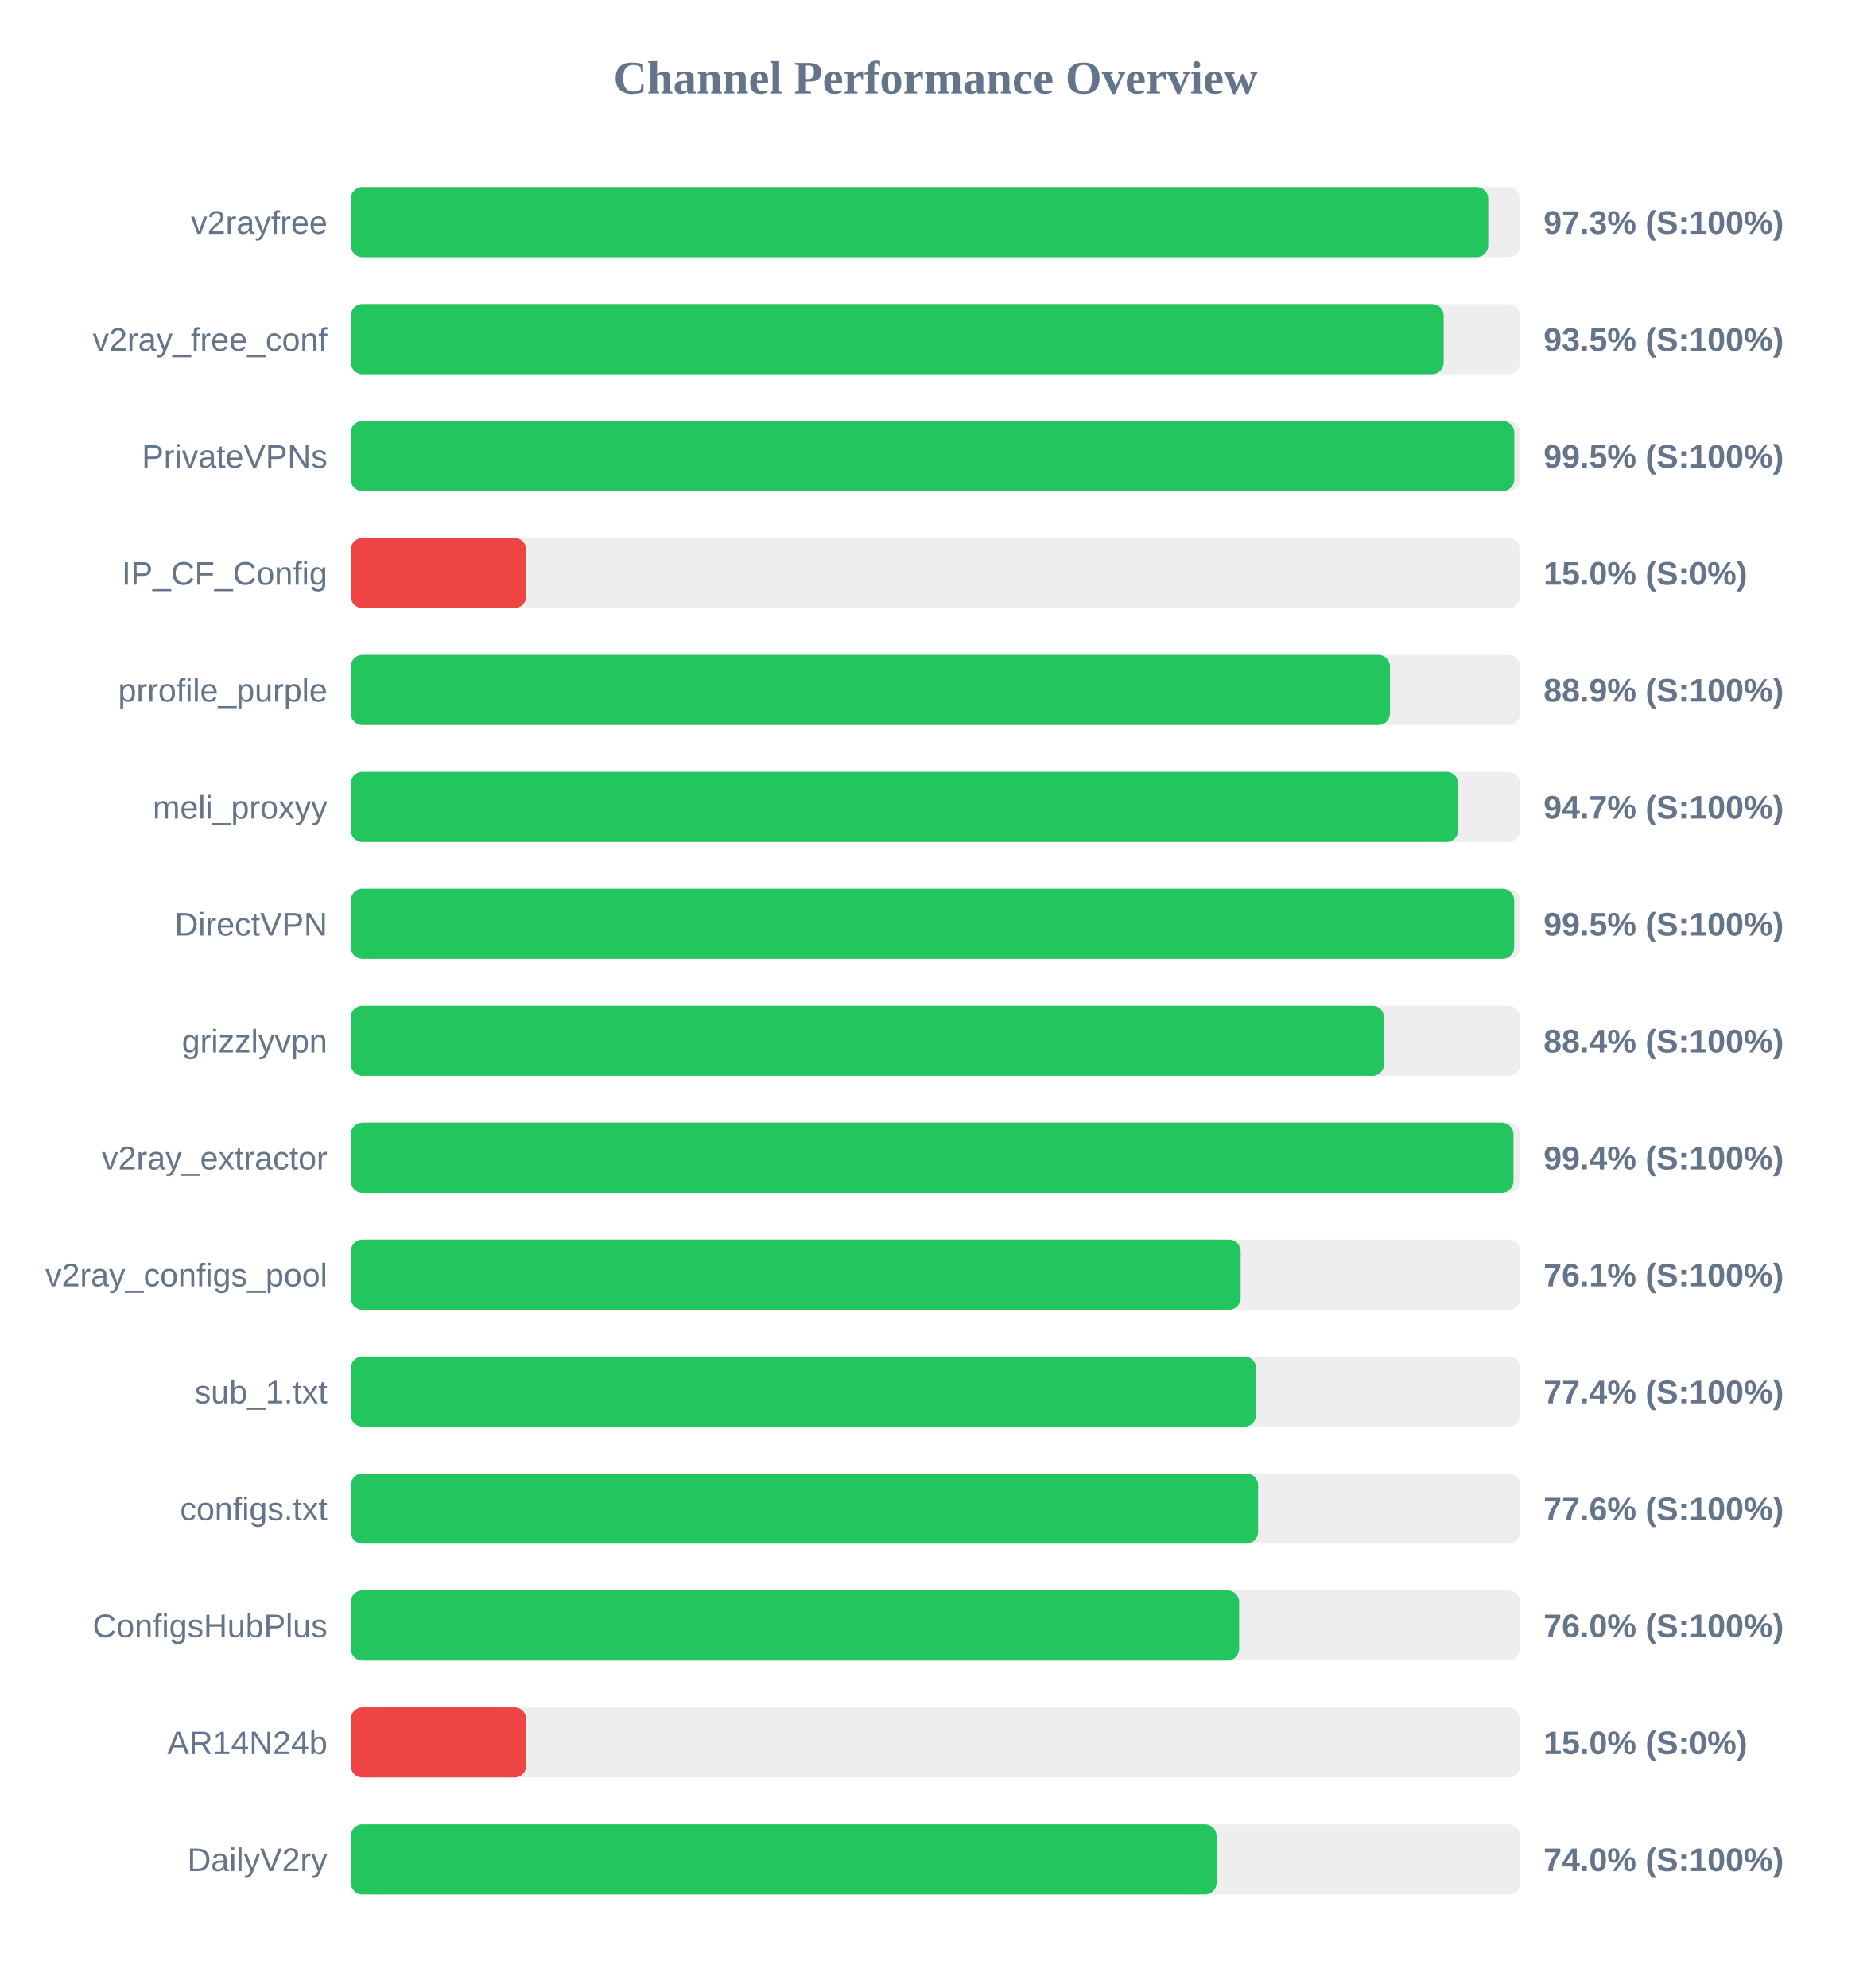
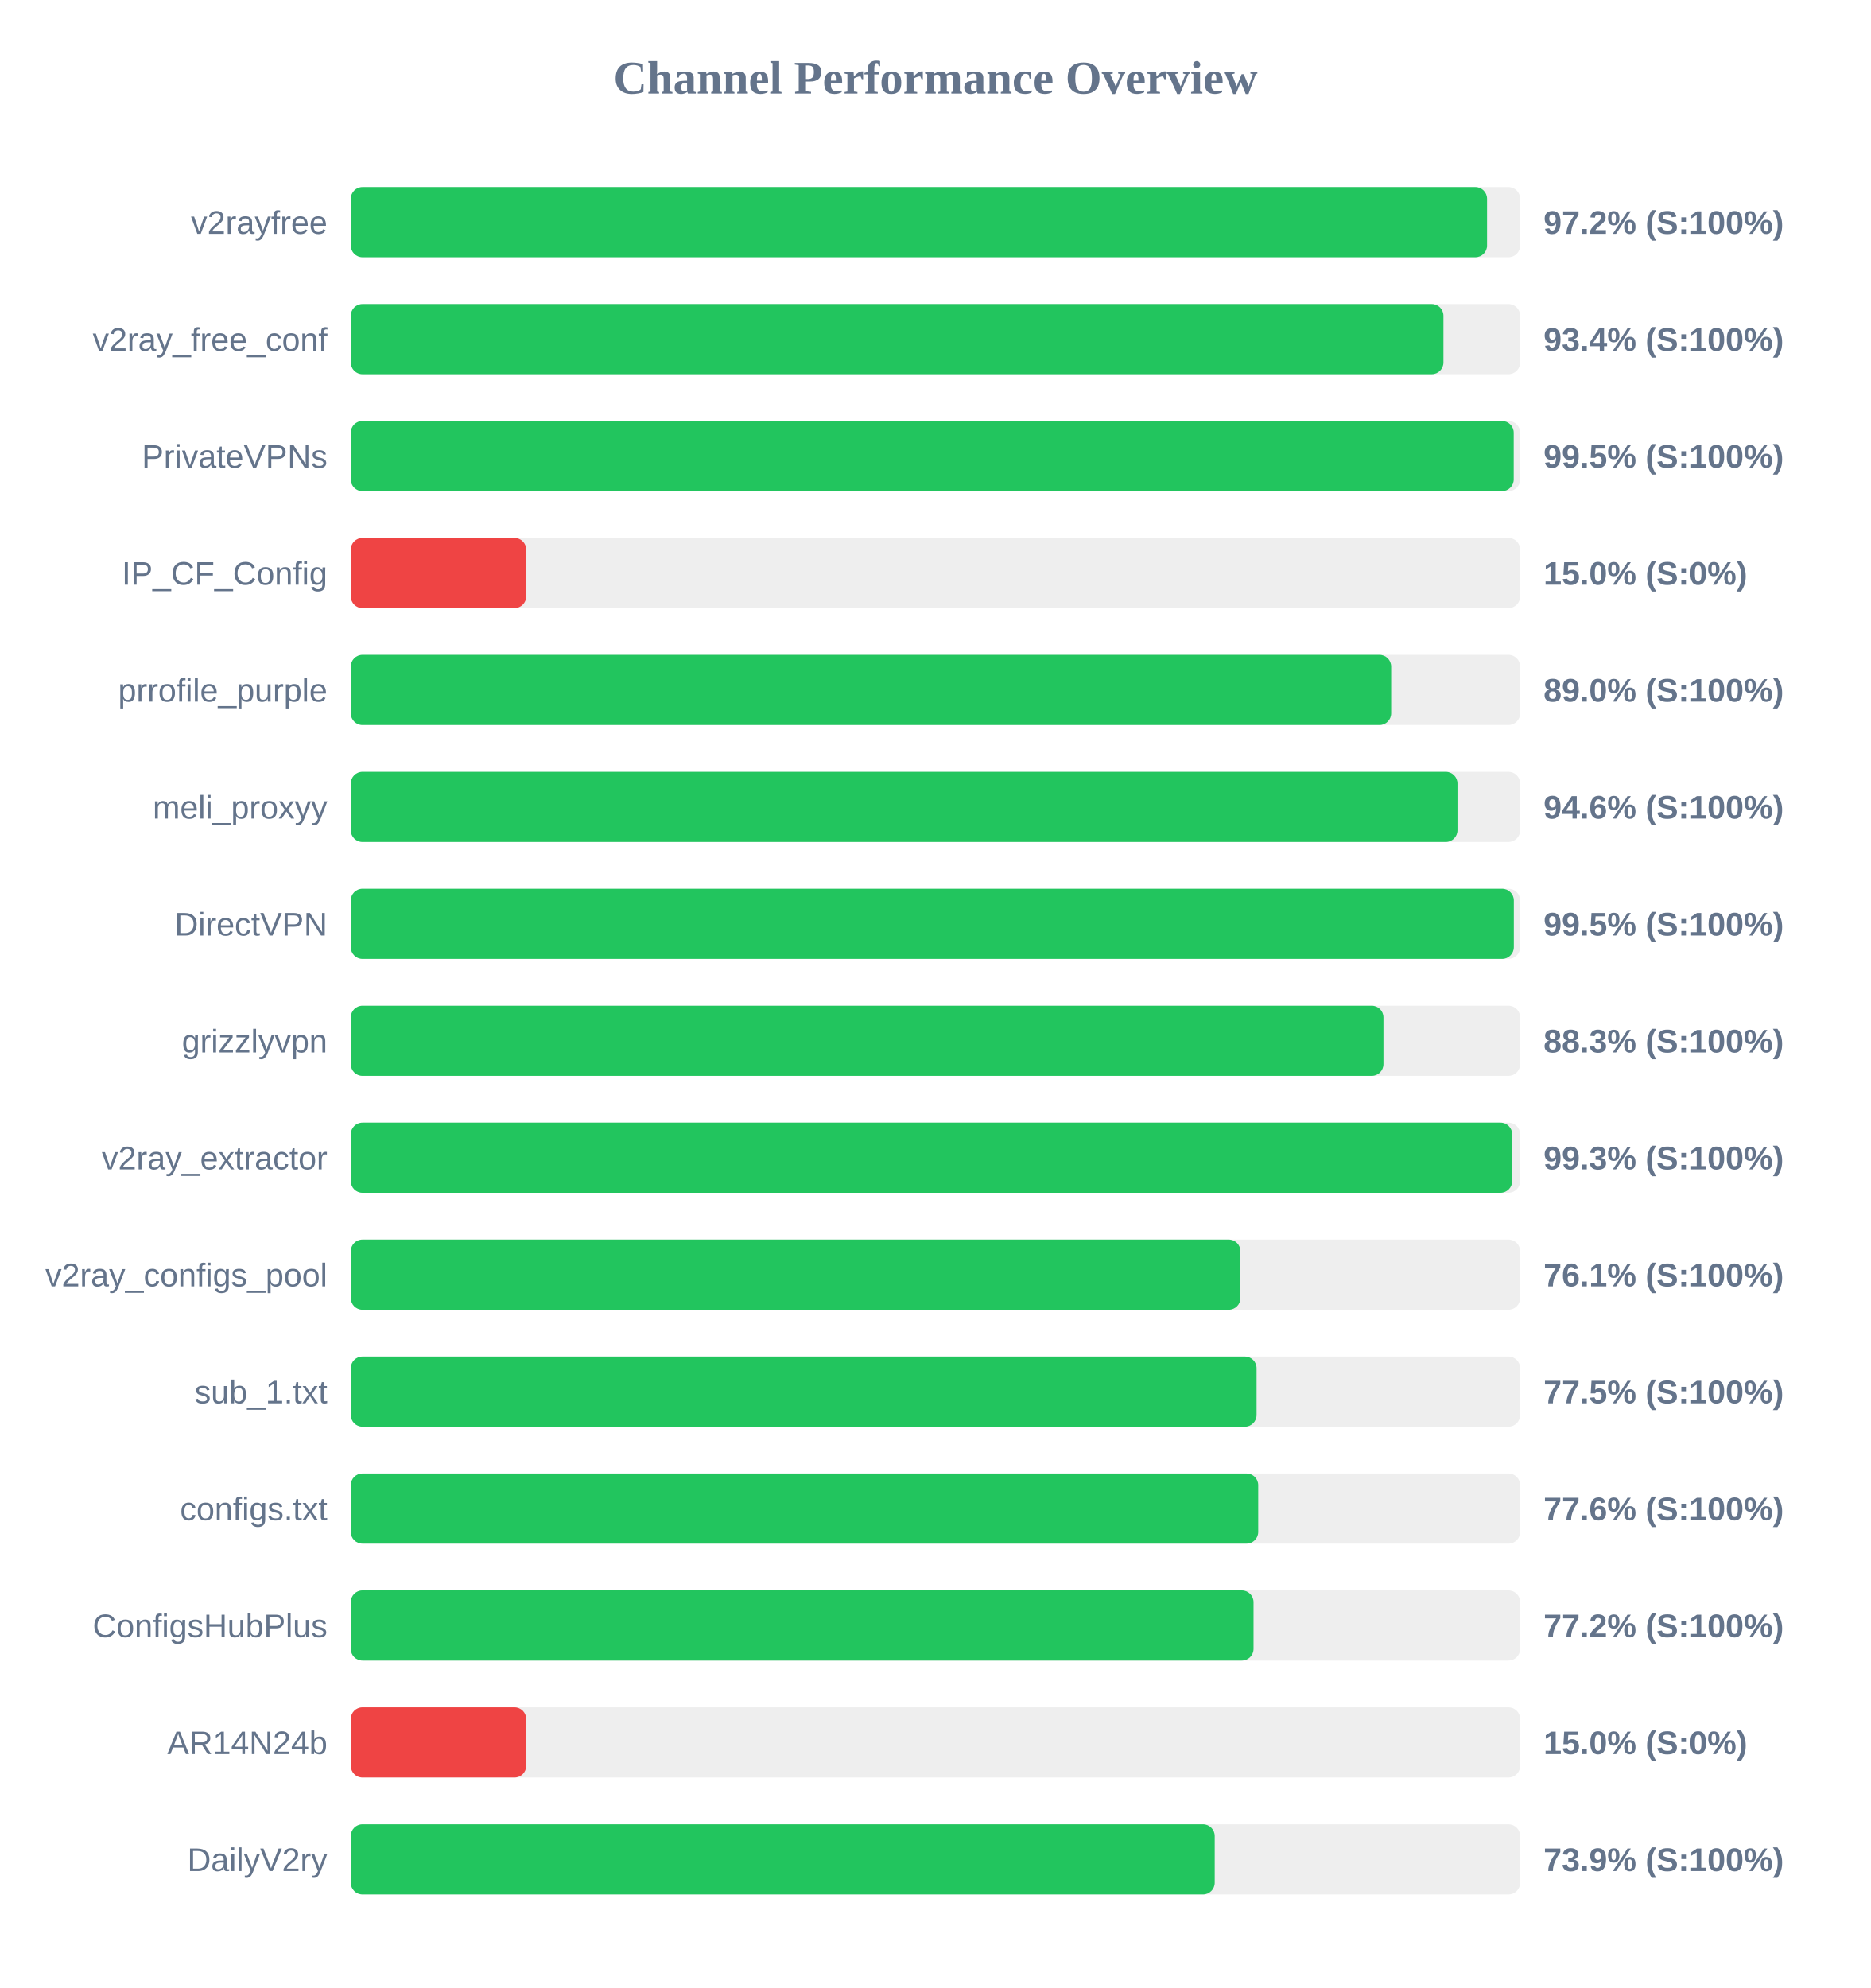
<svg xmlns="http://www.w3.org/2000/svg" width="800" height="850" version="1.1">
  <style>
        .row { font: 14px Arial; fill: #64748b; }
        .score { font: bold 14px Arial; fill: #64748b; }
    </style>
  <text x="400" y="40" text-anchor="middle" font-size="20px" font-weight="bold" fill="#64748b">Channel Performance Overview</text>
  <rect x="150" y="80" width="500" height="30" fill="#eee" rx="5" />
-   <rect x="150" y="80" width="486.35" height="30" fill="#22c55e" rx="5" />
+   <rect x="150" y="80" width="485.85" height="30" fill="#22c55e" rx="5" />
  <text x="140" y="100" text-anchor="end" class="row">v2rayfree</text>
-   <text x="660" y="100" text-anchor="start" class="score">97.3% (S:100%)</text>
+   <text x="660" y="100" text-anchor="start" class="score">97.2% (S:100%)</text>
  <rect x="150" y="130" width="500" height="30" fill="#eee" rx="5" />
-   <rect x="150" y="130" width="467.3" height="30" fill="#22c55e" rx="5" />
+   <rect x="150" y="130" width="467.2" height="30" fill="#22c55e" rx="5" />
  <text x="140" y="150" text-anchor="end" class="row">v2ray_free_conf</text>
-   <text x="660" y="150" text-anchor="start" class="score">93.5% (S:100%)</text>
+   <text x="660" y="150" text-anchor="start" class="score">93.4% (S:100%)</text>
  <rect x="150" y="180" width="500" height="30" fill="#eee" rx="5" />
-   <rect x="150" y="180" width="497.5" height="30" fill="#22c55e" rx="5" />
+   <rect x="150" y="180" width="497.25" height="30" fill="#22c55e" rx="5" />
  <text x="140" y="200" text-anchor="end" class="row">PrivateVPNs</text>
  <text x="660" y="200" text-anchor="start" class="score">99.5% (S:100%)</text>
  <rect x="150" y="230" width="500" height="30" fill="#eee" rx="5" />
  <rect x="150" y="230" width="75.0" height="30" fill="#ef4444" rx="5" />
  <text x="140" y="250" text-anchor="end" class="row">IP_CF_Config</text>
  <text x="660" y="250" text-anchor="start" class="score">15.0% (S:0%)</text>
  <rect x="150" y="280" width="500" height="30" fill="#eee" rx="5" />
-   <rect x="150" y="280" width="444.35" height="30" fill="#22c55e" rx="5" />
+   <rect x="150" y="280" width="444.85" height="30" fill="#22c55e" rx="5" />
  <text x="140" y="300" text-anchor="end" class="row">prrofile_purple</text>
-   <text x="660" y="300" text-anchor="start" class="score">88.9% (S:100%)</text>
+   <text x="660" y="300" text-anchor="start" class="score">89.0% (S:100%)</text>
  <rect x="150" y="330" width="500" height="30" fill="#eee" rx="5" />
-   <rect x="150" y="330" width="473.5" height="30" fill="#22c55e" rx="5" />
+   <rect x="150" y="330" width="473.2" height="30" fill="#22c55e" rx="5" />
  <text x="140" y="350" text-anchor="end" class="row">meli_proxyy</text>
-   <text x="660" y="350" text-anchor="start" class="score">94.7% (S:100%)</text>
+   <text x="660" y="350" text-anchor="start" class="score">94.6% (S:100%)</text>
  <rect x="150" y="380" width="500" height="30" fill="#eee" rx="5" />
-   <rect x="150" y="380" width="497.45" height="30" fill="#22c55e" rx="5" />
+   <rect x="150" y="380" width="497.3" height="30" fill="#22c55e" rx="5" />
  <text x="140" y="400" text-anchor="end" class="row">DirectVPN</text>
  <text x="660" y="400" text-anchor="start" class="score">99.5% (S:100%)</text>
  <rect x="150" y="430" width="500" height="30" fill="#eee" rx="5" />
-   <rect x="150" y="430" width="441.8" height="30" fill="#22c55e" rx="5" />
+   <rect x="150" y="430" width="441.55" height="30" fill="#22c55e" rx="5" />
  <text x="140" y="450" text-anchor="end" class="row">grizzlyvpn</text>
-   <text x="660" y="450" text-anchor="start" class="score">88.4% (S:100%)</text>
+   <text x="660" y="450" text-anchor="start" class="score">88.3% (S:100%)</text>
  <rect x="150" y="480" width="500" height="30" fill="#eee" rx="5" />
-   <rect x="150" y="480" width="497.15" height="30" fill="#22c55e" rx="5" />
+   <rect x="150" y="480" width="496.6" height="30" fill="#22c55e" rx="5" />
  <text x="140" y="500" text-anchor="end" class="row">v2ray_extractor</text>
-   <text x="660" y="500" text-anchor="start" class="score">99.4% (S:100%)</text>
+   <text x="660" y="500" text-anchor="start" class="score">99.3% (S:100%)</text>
  <rect x="150" y="530" width="500" height="30" fill="#eee" rx="5" />
-   <rect x="150" y="530" width="380.5" height="30" fill="#22c55e" rx="5" />
+   <rect x="150" y="530" width="380.4" height="30" fill="#22c55e" rx="5" />
  <text x="140" y="550" text-anchor="end" class="row">v2ray_configs_pool</text>
  <text x="660" y="550" text-anchor="start" class="score">76.1% (S:100%)</text>
  <rect x="150" y="580" width="500" height="30" fill="#eee" rx="5" />
-   <rect x="150" y="580" width="387.1" height="30" fill="#22c55e" rx="5" />
+   <rect x="150" y="580" width="387.3" height="30" fill="#22c55e" rx="5" />
  <text x="140" y="600" text-anchor="end" class="row">sub_1.txt</text>
-   <text x="660" y="600" text-anchor="start" class="score">77.4% (S:100%)</text>
+   <text x="660" y="600" text-anchor="start" class="score">77.5% (S:100%)</text>
  <rect x="150" y="630" width="500" height="30" fill="#eee" rx="5" />
-   <rect x="150" y="630" width="387.95" height="30" fill="#22c55e" rx="5" />
+   <rect x="150" y="630" width="388.0" height="30" fill="#22c55e" rx="5" />
  <text x="140" y="650" text-anchor="end" class="row">configs.txt</text>
  <text x="660" y="650" text-anchor="start" class="score">77.6% (S:100%)</text>
  <rect x="150" y="680" width="500" height="30" fill="#eee" rx="5" />
-   <rect x="150" y="680" width="379.85" height="30" fill="#22c55e" rx="5" />
+   <rect x="150" y="680" width="386.0" height="30" fill="#22c55e" rx="5" />
  <text x="140" y="700" text-anchor="end" class="row">ConfigsHubPlus</text>
-   <text x="660" y="700" text-anchor="start" class="score">76.0% (S:100%)</text>
+   <text x="660" y="700" text-anchor="start" class="score">77.2% (S:100%)</text>
  <rect x="150" y="730" width="500" height="30" fill="#eee" rx="5" />
  <rect x="150" y="730" width="75.0" height="30" fill="#ef4444" rx="5" />
  <text x="140" y="750" text-anchor="end" class="row">AR14N24b</text>
  <text x="660" y="750" text-anchor="start" class="score">15.0% (S:0%)</text>
  <rect x="150" y="780" width="500" height="30" fill="#eee" rx="5" />
-   <rect x="150" y="780" width="370.2" height="30" fill="#22c55e" rx="5" />
+   <rect x="150" y="780" width="369.4" height="30" fill="#22c55e" rx="5" />
  <text x="140" y="800" text-anchor="end" class="row">DailyV2ry</text>
-   <text x="660" y="800" text-anchor="start" class="score">74.0% (S:100%)</text>
+   <text x="660" y="800" text-anchor="start" class="score">73.9% (S:100%)</text>
</svg>
